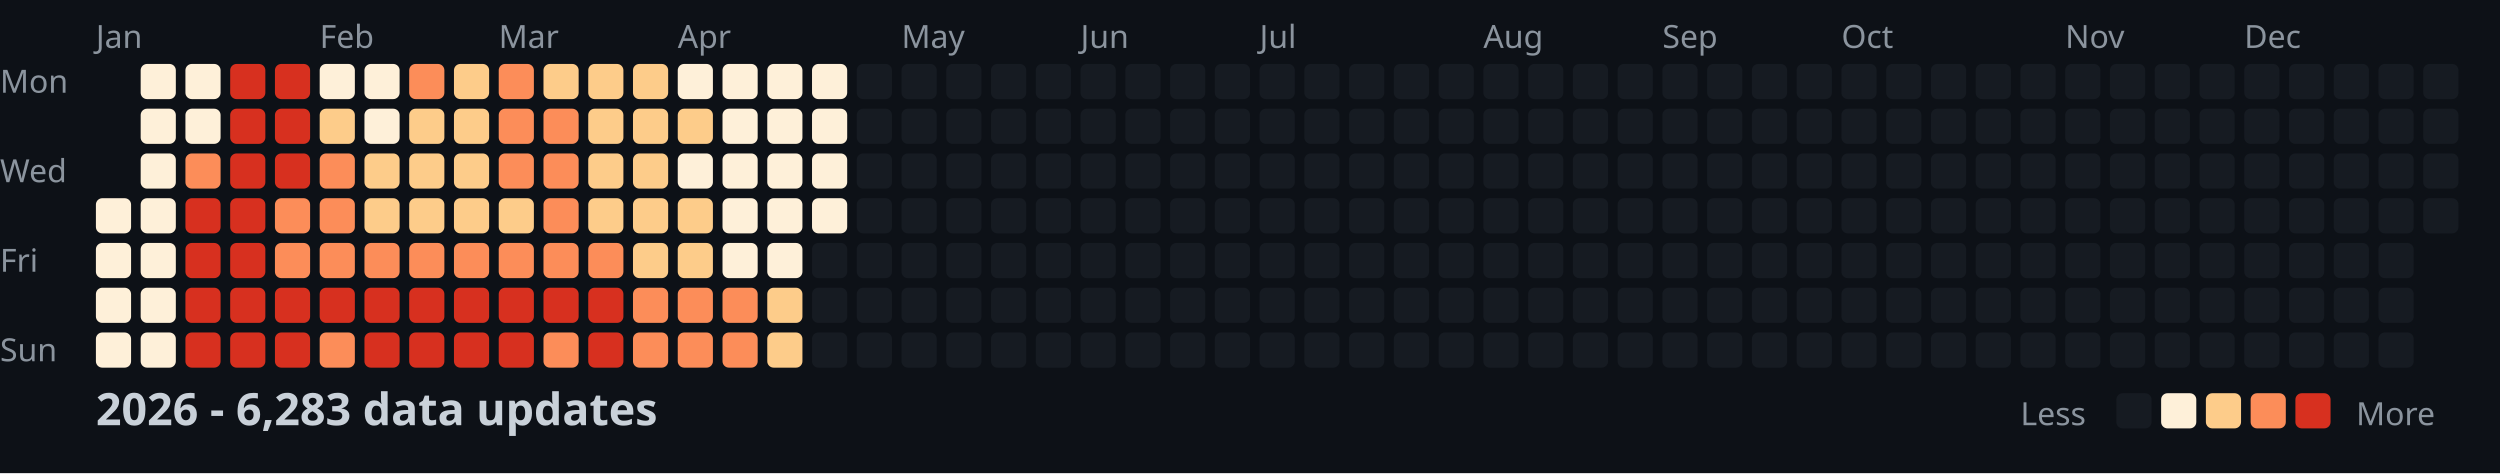
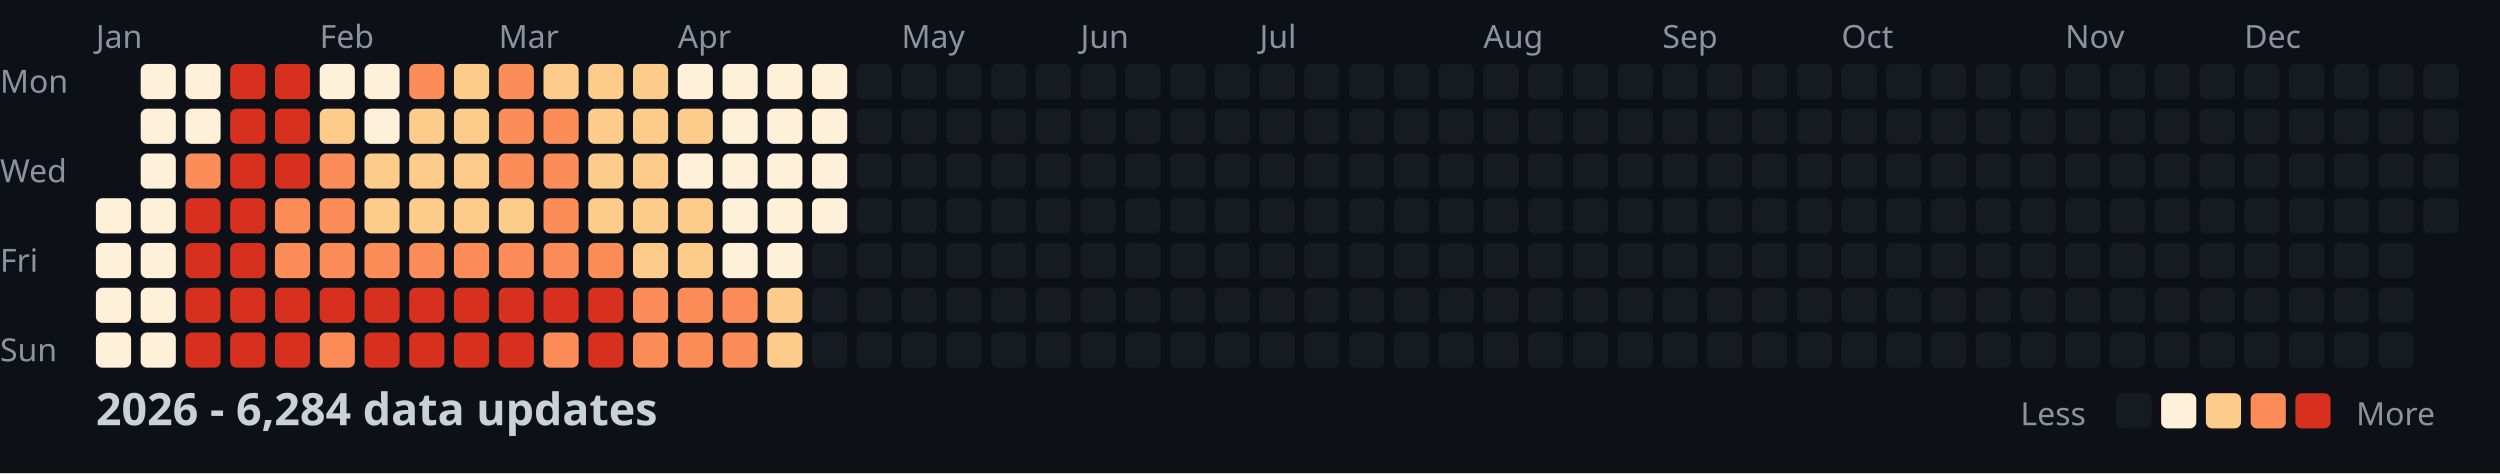
<svg xmlns="http://www.w3.org/2000/svg" width="782" height="148">
  <style>
    .month { font: 10px sans-serif; fill: #8b949e; }
    .day { font: 10px sans-serif; fill: #8b949e; }
    .title { font: bold 14px sans-serif; fill: #c9d1d9; }
    .legend { font: 10px sans-serif; fill: #8b949e; }
  </style>
  <rect width="100%" height="100%" fill="#0d1117" />
  <text x="0" y="29" class="day">Mon</text>
  <text x="0" y="57" class="day">Wed</text>
  <text x="0" y="85" class="day">Fri</text>
  <text x="0" y="113" class="day">Sun</text>
  <text x="30" y="15" class="month">Jan</text>
  <text x="100" y="15" class="month">Feb</text>
  <text x="156" y="15" class="month">Mar</text>
  <text x="212" y="15" class="month">Apr</text>
  <text x="282" y="15" class="month">May</text>
  <text x="338" y="15" class="month">Jun</text>
  <text x="394" y="15" class="month">Jul</text>
  <text x="464" y="15" class="month">Aug</text>
  <text x="520" y="15" class="month">Sep</text>
  <text x="576" y="15" class="month">Oct</text>
  <text x="646" y="15" class="month">Nov</text>
  <text x="702" y="15" class="month">Dec</text>
  <rect x="30" y="62" width="11" height="11" fill="#fef0d9" rx="2" />
  <rect x="30" y="76" width="11" height="11" fill="#fef0d9" rx="2" />
  <rect x="30" y="90" width="11" height="11" fill="#fef0d9" rx="2" />
  <rect x="30" y="104" width="11" height="11" fill="#fef0d9" rx="2" />
  <rect x="44" y="20" width="11" height="11" fill="#fef0d9" rx="2" />
  <rect x="44" y="34" width="11" height="11" fill="#fef0d9" rx="2" />
  <rect x="44" y="48" width="11" height="11" fill="#fef0d9" rx="2" />
  <rect x="44" y="62" width="11" height="11" fill="#fef0d9" rx="2" />
  <rect x="44" y="76" width="11" height="11" fill="#fef0d9" rx="2" />
  <rect x="44" y="90" width="11" height="11" fill="#fef0d9" rx="2" />
  <rect x="44" y="104" width="11" height="11" fill="#fef0d9" rx="2" />
  <rect x="58" y="20" width="11" height="11" fill="#fef0d9" rx="2" />
  <rect x="58" y="34" width="11" height="11" fill="#fef0d9" rx="2" />
  <rect x="58" y="48" width="11" height="11" fill="#fc8d59" rx="2" />
  <rect x="58" y="62" width="11" height="11" fill="#d7301f" rx="2" />
  <rect x="58" y="76" width="11" height="11" fill="#d7301f" rx="2" />
  <rect x="58" y="90" width="11" height="11" fill="#d7301f" rx="2" />
  <rect x="58" y="104" width="11" height="11" fill="#d7301f" rx="2" />
  <rect x="72" y="20" width="11" height="11" fill="#d7301f" rx="2" />
  <rect x="72" y="34" width="11" height="11" fill="#d7301f" rx="2" />
  <rect x="72" y="48" width="11" height="11" fill="#d7301f" rx="2" />
  <rect x="72" y="62" width="11" height="11" fill="#d7301f" rx="2" />
  <rect x="72" y="76" width="11" height="11" fill="#d7301f" rx="2" />
  <rect x="72" y="90" width="11" height="11" fill="#d7301f" rx="2" />
  <rect x="72" y="104" width="11" height="11" fill="#d7301f" rx="2" />
  <rect x="86" y="20" width="11" height="11" fill="#d7301f" rx="2" />
  <rect x="86" y="34" width="11" height="11" fill="#d7301f" rx="2" />
  <rect x="86" y="48" width="11" height="11" fill="#d7301f" rx="2" />
  <rect x="86" y="62" width="11" height="11" fill="#fc8d59" rx="2" />
  <rect x="86" y="76" width="11" height="11" fill="#fc8d59" rx="2" />
  <rect x="86" y="90" width="11" height="11" fill="#d7301f" rx="2" />
  <rect x="86" y="104" width="11" height="11" fill="#d7301f" rx="2" />
  <rect x="100" y="20" width="11" height="11" fill="#fef0d9" rx="2" />
  <rect x="100" y="34" width="11" height="11" fill="#fdcc8a" rx="2" />
  <rect x="100" y="48" width="11" height="11" fill="#fc8d59" rx="2" />
  <rect x="100" y="62" width="11" height="11" fill="#fc8d59" rx="2" />
  <rect x="100" y="76" width="11" height="11" fill="#fc8d59" rx="2" />
  <rect x="100" y="90" width="11" height="11" fill="#d7301f" rx="2" />
  <rect x="100" y="104" width="11" height="11" fill="#fc8d59" rx="2" />
  <rect x="114" y="20" width="11" height="11" fill="#fef0d9" rx="2" />
  <rect x="114" y="34" width="11" height="11" fill="#fef0d9" rx="2" />
  <rect x="114" y="48" width="11" height="11" fill="#fdcc8a" rx="2" />
  <rect x="114" y="62" width="11" height="11" fill="#fdcc8a" rx="2" />
  <rect x="114" y="76" width="11" height="11" fill="#fc8d59" rx="2" />
  <rect x="114" y="90" width="11" height="11" fill="#d7301f" rx="2" />
  <rect x="114" y="104" width="11" height="11" fill="#d7301f" rx="2" />
  <rect x="128" y="20" width="11" height="11" fill="#fc8d59" rx="2" />
  <rect x="128" y="34" width="11" height="11" fill="#fdcc8a" rx="2" />
  <rect x="128" y="48" width="11" height="11" fill="#fdcc8a" rx="2" />
  <rect x="128" y="62" width="11" height="11" fill="#fdcc8a" rx="2" />
  <rect x="128" y="76" width="11" height="11" fill="#fc8d59" rx="2" />
  <rect x="128" y="90" width="11" height="11" fill="#d7301f" rx="2" />
  <rect x="128" y="104" width="11" height="11" fill="#d7301f" rx="2" />
  <rect x="142" y="20" width="11" height="11" fill="#fdcc8a" rx="2" />
  <rect x="142" y="34" width="11" height="11" fill="#fdcc8a" rx="2" />
  <rect x="142" y="48" width="11" height="11" fill="#fdcc8a" rx="2" />
  <rect x="142" y="62" width="11" height="11" fill="#fdcc8a" rx="2" />
  <rect x="142" y="76" width="11" height="11" fill="#fc8d59" rx="2" />
  <rect x="142" y="90" width="11" height="11" fill="#d7301f" rx="2" />
  <rect x="142" y="104" width="11" height="11" fill="#d7301f" rx="2" />
  <rect x="156" y="20" width="11" height="11" fill="#fc8d59" rx="2" />
  <rect x="156" y="34" width="11" height="11" fill="#fc8d59" rx="2" />
  <rect x="156" y="48" width="11" height="11" fill="#fc8d59" rx="2" />
  <rect x="156" y="62" width="11" height="11" fill="#fdcc8a" rx="2" />
  <rect x="156" y="76" width="11" height="11" fill="#fc8d59" rx="2" />
  <rect x="156" y="90" width="11" height="11" fill="#d7301f" rx="2" />
  <rect x="156" y="104" width="11" height="11" fill="#d7301f" rx="2" />
  <rect x="170" y="20" width="11" height="11" fill="#fdcc8a" rx="2" />
  <rect x="170" y="34" width="11" height="11" fill="#fc8d59" rx="2" />
  <rect x="170" y="48" width="11" height="11" fill="#fc8d59" rx="2" />
  <rect x="170" y="62" width="11" height="11" fill="#fc8d59" rx="2" />
  <rect x="170" y="76" width="11" height="11" fill="#fc8d59" rx="2" />
  <rect x="170" y="90" width="11" height="11" fill="#d7301f" rx="2" />
  <rect x="170" y="104" width="11" height="11" fill="#fc8d59" rx="2" />
  <rect x="184" y="20" width="11" height="11" fill="#fdcc8a" rx="2" />
  <rect x="184" y="34" width="11" height="11" fill="#fdcc8a" rx="2" />
  <rect x="184" y="48" width="11" height="11" fill="#fdcc8a" rx="2" />
  <rect x="184" y="62" width="11" height="11" fill="#fdcc8a" rx="2" />
  <rect x="184" y="76" width="11" height="11" fill="#fc8d59" rx="2" />
  <rect x="184" y="90" width="11" height="11" fill="#d7301f" rx="2" />
  <rect x="184" y="104" width="11" height="11" fill="#d7301f" rx="2" />
  <rect x="198" y="20" width="11" height="11" fill="#fdcc8a" rx="2" />
  <rect x="198" y="34" width="11" height="11" fill="#fdcc8a" rx="2" />
  <rect x="198" y="48" width="11" height="11" fill="#fdcc8a" rx="2" />
  <rect x="198" y="62" width="11" height="11" fill="#fdcc8a" rx="2" />
  <rect x="198" y="76" width="11" height="11" fill="#fdcc8a" rx="2" />
  <rect x="198" y="90" width="11" height="11" fill="#fc8d59" rx="2" />
  <rect x="198" y="104" width="11" height="11" fill="#fc8d59" rx="2" />
  <rect x="212" y="20" width="11" height="11" fill="#fef0d9" rx="2" />
  <rect x="212" y="34" width="11" height="11" fill="#fdcc8a" rx="2" />
  <rect x="212" y="48" width="11" height="11" fill="#fef0d9" rx="2" />
  <rect x="212" y="62" width="11" height="11" fill="#fdcc8a" rx="2" />
  <rect x="212" y="76" width="11" height="11" fill="#fdcc8a" rx="2" />
  <rect x="212" y="90" width="11" height="11" fill="#fc8d59" rx="2" />
  <rect x="212" y="104" width="11" height="11" fill="#fc8d59" rx="2" />
  <rect x="226" y="20" width="11" height="11" fill="#fef0d9" rx="2" />
  <rect x="226" y="34" width="11" height="11" fill="#fef0d9" rx="2" />
  <rect x="226" y="48" width="11" height="11" fill="#fef0d9" rx="2" />
  <rect x="226" y="62" width="11" height="11" fill="#fef0d9" rx="2" />
  <rect x="226" y="76" width="11" height="11" fill="#fef0d9" rx="2" />
  <rect x="226" y="90" width="11" height="11" fill="#fc8d59" rx="2" />
  <rect x="226" y="104" width="11" height="11" fill="#fc8d59" rx="2" />
  <rect x="240" y="20" width="11" height="11" fill="#fef0d9" rx="2" />
  <rect x="240" y="34" width="11" height="11" fill="#fef0d9" rx="2" />
  <rect x="240" y="48" width="11" height="11" fill="#fef0d9" rx="2" />
  <rect x="240" y="62" width="11" height="11" fill="#fef0d9" rx="2" />
  <rect x="240" y="76" width="11" height="11" fill="#fef0d9" rx="2" />
  <rect x="240" y="90" width="11" height="11" fill="#fdcc8a" rx="2" />
  <rect x="240" y="104" width="11" height="11" fill="#fdcc8a" rx="2" />
  <rect x="254" y="20" width="11" height="11" fill="#fef0d9" rx="2" />
  <rect x="254" y="34" width="11" height="11" fill="#fef0d9" rx="2" />
  <rect x="254" y="48" width="11" height="11" fill="#fef0d9" rx="2" />
  <rect x="254" y="62" width="11" height="11" fill="#fef0d9" rx="2" />
  <rect x="254" y="76" width="11" height="11" fill="#161b22" rx="2" />
  <rect x="254" y="90" width="11" height="11" fill="#161b22" rx="2" />
  <rect x="254" y="104" width="11" height="11" fill="#161b22" rx="2" />
  <rect x="268" y="20" width="11" height="11" fill="#161b22" rx="2" />
  <rect x="268" y="34" width="11" height="11" fill="#161b22" rx="2" />
  <rect x="268" y="48" width="11" height="11" fill="#161b22" rx="2" />
  <rect x="268" y="62" width="11" height="11" fill="#161b22" rx="2" />
  <rect x="268" y="76" width="11" height="11" fill="#161b22" rx="2" />
  <rect x="268" y="90" width="11" height="11" fill="#161b22" rx="2" />
  <rect x="268" y="104" width="11" height="11" fill="#161b22" rx="2" />
  <rect x="282" y="20" width="11" height="11" fill="#161b22" rx="2" />
  <rect x="282" y="34" width="11" height="11" fill="#161b22" rx="2" />
  <rect x="282" y="48" width="11" height="11" fill="#161b22" rx="2" />
  <rect x="282" y="62" width="11" height="11" fill="#161b22" rx="2" />
  <rect x="282" y="76" width="11" height="11" fill="#161b22" rx="2" />
  <rect x="282" y="90" width="11" height="11" fill="#161b22" rx="2" />
  <rect x="282" y="104" width="11" height="11" fill="#161b22" rx="2" />
  <rect x="296" y="20" width="11" height="11" fill="#161b22" rx="2" />
  <rect x="296" y="34" width="11" height="11" fill="#161b22" rx="2" />
  <rect x="296" y="48" width="11" height="11" fill="#161b22" rx="2" />
  <rect x="296" y="62" width="11" height="11" fill="#161b22" rx="2" />
  <rect x="296" y="76" width="11" height="11" fill="#161b22" rx="2" />
  <rect x="296" y="90" width="11" height="11" fill="#161b22" rx="2" />
  <rect x="296" y="104" width="11" height="11" fill="#161b22" rx="2" />
  <rect x="310" y="20" width="11" height="11" fill="#161b22" rx="2" />
  <rect x="310" y="34" width="11" height="11" fill="#161b22" rx="2" />
  <rect x="310" y="48" width="11" height="11" fill="#161b22" rx="2" />
  <rect x="310" y="62" width="11" height="11" fill="#161b22" rx="2" />
  <rect x="310" y="76" width="11" height="11" fill="#161b22" rx="2" />
  <rect x="310" y="90" width="11" height="11" fill="#161b22" rx="2" />
  <rect x="310" y="104" width="11" height="11" fill="#161b22" rx="2" />
  <rect x="324" y="20" width="11" height="11" fill="#161b22" rx="2" />
  <rect x="324" y="34" width="11" height="11" fill="#161b22" rx="2" />
  <rect x="324" y="48" width="11" height="11" fill="#161b22" rx="2" />
  <rect x="324" y="62" width="11" height="11" fill="#161b22" rx="2" />
  <rect x="324" y="76" width="11" height="11" fill="#161b22" rx="2" />
  <rect x="324" y="90" width="11" height="11" fill="#161b22" rx="2" />
  <rect x="324" y="104" width="11" height="11" fill="#161b22" rx="2" />
  <rect x="338" y="20" width="11" height="11" fill="#161b22" rx="2" />
  <rect x="338" y="34" width="11" height="11" fill="#161b22" rx="2" />
  <rect x="338" y="48" width="11" height="11" fill="#161b22" rx="2" />
  <rect x="338" y="62" width="11" height="11" fill="#161b22" rx="2" />
  <rect x="338" y="76" width="11" height="11" fill="#161b22" rx="2" />
  <rect x="338" y="90" width="11" height="11" fill="#161b22" rx="2" />
  <rect x="338" y="104" width="11" height="11" fill="#161b22" rx="2" />
  <rect x="352" y="20" width="11" height="11" fill="#161b22" rx="2" />
  <rect x="352" y="34" width="11" height="11" fill="#161b22" rx="2" />
  <rect x="352" y="48" width="11" height="11" fill="#161b22" rx="2" />
  <rect x="352" y="62" width="11" height="11" fill="#161b22" rx="2" />
  <rect x="352" y="76" width="11" height="11" fill="#161b22" rx="2" />
  <rect x="352" y="90" width="11" height="11" fill="#161b22" rx="2" />
  <rect x="352" y="104" width="11" height="11" fill="#161b22" rx="2" />
  <rect x="366" y="20" width="11" height="11" fill="#161b22" rx="2" />
  <rect x="366" y="34" width="11" height="11" fill="#161b22" rx="2" />
  <rect x="366" y="48" width="11" height="11" fill="#161b22" rx="2" />
  <rect x="366" y="62" width="11" height="11" fill="#161b22" rx="2" />
  <rect x="366" y="76" width="11" height="11" fill="#161b22" rx="2" />
  <rect x="366" y="90" width="11" height="11" fill="#161b22" rx="2" />
  <rect x="366" y="104" width="11" height="11" fill="#161b22" rx="2" />
  <rect x="380" y="20" width="11" height="11" fill="#161b22" rx="2" />
  <rect x="380" y="34" width="11" height="11" fill="#161b22" rx="2" />
  <rect x="380" y="48" width="11" height="11" fill="#161b22" rx="2" />
  <rect x="380" y="62" width="11" height="11" fill="#161b22" rx="2" />
  <rect x="380" y="76" width="11" height="11" fill="#161b22" rx="2" />
  <rect x="380" y="90" width="11" height="11" fill="#161b22" rx="2" />
  <rect x="380" y="104" width="11" height="11" fill="#161b22" rx="2" />
  <rect x="394" y="20" width="11" height="11" fill="#161b22" rx="2" />
  <rect x="394" y="34" width="11" height="11" fill="#161b22" rx="2" />
  <rect x="394" y="48" width="11" height="11" fill="#161b22" rx="2" />
  <rect x="394" y="62" width="11" height="11" fill="#161b22" rx="2" />
  <rect x="394" y="76" width="11" height="11" fill="#161b22" rx="2" />
  <rect x="394" y="90" width="11" height="11" fill="#161b22" rx="2" />
  <rect x="394" y="104" width="11" height="11" fill="#161b22" rx="2" />
  <rect x="408" y="20" width="11" height="11" fill="#161b22" rx="2" />
  <rect x="408" y="34" width="11" height="11" fill="#161b22" rx="2" />
  <rect x="408" y="48" width="11" height="11" fill="#161b22" rx="2" />
  <rect x="408" y="62" width="11" height="11" fill="#161b22" rx="2" />
  <rect x="408" y="76" width="11" height="11" fill="#161b22" rx="2" />
  <rect x="408" y="90" width="11" height="11" fill="#161b22" rx="2" />
  <rect x="408" y="104" width="11" height="11" fill="#161b22" rx="2" />
  <rect x="422" y="20" width="11" height="11" fill="#161b22" rx="2" />
  <rect x="422" y="34" width="11" height="11" fill="#161b22" rx="2" />
  <rect x="422" y="48" width="11" height="11" fill="#161b22" rx="2" />
  <rect x="422" y="62" width="11" height="11" fill="#161b22" rx="2" />
  <rect x="422" y="76" width="11" height="11" fill="#161b22" rx="2" />
  <rect x="422" y="90" width="11" height="11" fill="#161b22" rx="2" />
  <rect x="422" y="104" width="11" height="11" fill="#161b22" rx="2" />
  <rect x="436" y="20" width="11" height="11" fill="#161b22" rx="2" />
  <rect x="436" y="34" width="11" height="11" fill="#161b22" rx="2" />
  <rect x="436" y="48" width="11" height="11" fill="#161b22" rx="2" />
  <rect x="436" y="62" width="11" height="11" fill="#161b22" rx="2" />
  <rect x="436" y="76" width="11" height="11" fill="#161b22" rx="2" />
  <rect x="436" y="90" width="11" height="11" fill="#161b22" rx="2" />
  <rect x="436" y="104" width="11" height="11" fill="#161b22" rx="2" />
  <rect x="450" y="20" width="11" height="11" fill="#161b22" rx="2" />
  <rect x="450" y="34" width="11" height="11" fill="#161b22" rx="2" />
  <rect x="450" y="48" width="11" height="11" fill="#161b22" rx="2" />
  <rect x="450" y="62" width="11" height="11" fill="#161b22" rx="2" />
  <rect x="450" y="76" width="11" height="11" fill="#161b22" rx="2" />
  <rect x="450" y="90" width="11" height="11" fill="#161b22" rx="2" />
  <rect x="450" y="104" width="11" height="11" fill="#161b22" rx="2" />
  <rect x="464" y="20" width="11" height="11" fill="#161b22" rx="2" />
  <rect x="464" y="34" width="11" height="11" fill="#161b22" rx="2" />
  <rect x="464" y="48" width="11" height="11" fill="#161b22" rx="2" />
  <rect x="464" y="62" width="11" height="11" fill="#161b22" rx="2" />
  <rect x="464" y="76" width="11" height="11" fill="#161b22" rx="2" />
  <rect x="464" y="90" width="11" height="11" fill="#161b22" rx="2" />
  <rect x="464" y="104" width="11" height="11" fill="#161b22" rx="2" />
  <rect x="478" y="20" width="11" height="11" fill="#161b22" rx="2" />
  <rect x="478" y="34" width="11" height="11" fill="#161b22" rx="2" />
  <rect x="478" y="48" width="11" height="11" fill="#161b22" rx="2" />
  <rect x="478" y="62" width="11" height="11" fill="#161b22" rx="2" />
  <rect x="478" y="76" width="11" height="11" fill="#161b22" rx="2" />
  <rect x="478" y="90" width="11" height="11" fill="#161b22" rx="2" />
  <rect x="478" y="104" width="11" height="11" fill="#161b22" rx="2" />
  <rect x="492" y="20" width="11" height="11" fill="#161b22" rx="2" />
  <rect x="492" y="34" width="11" height="11" fill="#161b22" rx="2" />
  <rect x="492" y="48" width="11" height="11" fill="#161b22" rx="2" />
  <rect x="492" y="62" width="11" height="11" fill="#161b22" rx="2" />
  <rect x="492" y="76" width="11" height="11" fill="#161b22" rx="2" />
  <rect x="492" y="90" width="11" height="11" fill="#161b22" rx="2" />
  <rect x="492" y="104" width="11" height="11" fill="#161b22" rx="2" />
  <rect x="506" y="20" width="11" height="11" fill="#161b22" rx="2" />
  <rect x="506" y="34" width="11" height="11" fill="#161b22" rx="2" />
  <rect x="506" y="48" width="11" height="11" fill="#161b22" rx="2" />
  <rect x="506" y="62" width="11" height="11" fill="#161b22" rx="2" />
  <rect x="506" y="76" width="11" height="11" fill="#161b22" rx="2" />
  <rect x="506" y="90" width="11" height="11" fill="#161b22" rx="2" />
  <rect x="506" y="104" width="11" height="11" fill="#161b22" rx="2" />
  <rect x="520" y="20" width="11" height="11" fill="#161b22" rx="2" />
  <rect x="520" y="34" width="11" height="11" fill="#161b22" rx="2" />
  <rect x="520" y="48" width="11" height="11" fill="#161b22" rx="2" />
  <rect x="520" y="62" width="11" height="11" fill="#161b22" rx="2" />
  <rect x="520" y="76" width="11" height="11" fill="#161b22" rx="2" />
  <rect x="520" y="90" width="11" height="11" fill="#161b22" rx="2" />
  <rect x="520" y="104" width="11" height="11" fill="#161b22" rx="2" />
  <rect x="534" y="20" width="11" height="11" fill="#161b22" rx="2" />
  <rect x="534" y="34" width="11" height="11" fill="#161b22" rx="2" />
  <rect x="534" y="48" width="11" height="11" fill="#161b22" rx="2" />
  <rect x="534" y="62" width="11" height="11" fill="#161b22" rx="2" />
  <rect x="534" y="76" width="11" height="11" fill="#161b22" rx="2" />
  <rect x="534" y="90" width="11" height="11" fill="#161b22" rx="2" />
  <rect x="534" y="104" width="11" height="11" fill="#161b22" rx="2" />
  <rect x="548" y="20" width="11" height="11" fill="#161b22" rx="2" />
  <rect x="548" y="34" width="11" height="11" fill="#161b22" rx="2" />
  <rect x="548" y="48" width="11" height="11" fill="#161b22" rx="2" />
  <rect x="548" y="62" width="11" height="11" fill="#161b22" rx="2" />
  <rect x="548" y="76" width="11" height="11" fill="#161b22" rx="2" />
  <rect x="548" y="90" width="11" height="11" fill="#161b22" rx="2" />
  <rect x="548" y="104" width="11" height="11" fill="#161b22" rx="2" />
  <rect x="562" y="20" width="11" height="11" fill="#161b22" rx="2" />
  <rect x="562" y="34" width="11" height="11" fill="#161b22" rx="2" />
  <rect x="562" y="48" width="11" height="11" fill="#161b22" rx="2" />
  <rect x="562" y="62" width="11" height="11" fill="#161b22" rx="2" />
  <rect x="562" y="76" width="11" height="11" fill="#161b22" rx="2" />
  <rect x="562" y="90" width="11" height="11" fill="#161b22" rx="2" />
  <rect x="562" y="104" width="11" height="11" fill="#161b22" rx="2" />
  <rect x="576" y="20" width="11" height="11" fill="#161b22" rx="2" />
  <rect x="576" y="34" width="11" height="11" fill="#161b22" rx="2" />
  <rect x="576" y="48" width="11" height="11" fill="#161b22" rx="2" />
  <rect x="576" y="62" width="11" height="11" fill="#161b22" rx="2" />
  <rect x="576" y="76" width="11" height="11" fill="#161b22" rx="2" />
  <rect x="576" y="90" width="11" height="11" fill="#161b22" rx="2" />
  <rect x="576" y="104" width="11" height="11" fill="#161b22" rx="2" />
  <rect x="590" y="20" width="11" height="11" fill="#161b22" rx="2" />
  <rect x="590" y="34" width="11" height="11" fill="#161b22" rx="2" />
  <rect x="590" y="48" width="11" height="11" fill="#161b22" rx="2" />
  <rect x="590" y="62" width="11" height="11" fill="#161b22" rx="2" />
  <rect x="590" y="76" width="11" height="11" fill="#161b22" rx="2" />
  <rect x="590" y="90" width="11" height="11" fill="#161b22" rx="2" />
  <rect x="590" y="104" width="11" height="11" fill="#161b22" rx="2" />
  <rect x="604" y="20" width="11" height="11" fill="#161b22" rx="2" />
  <rect x="604" y="34" width="11" height="11" fill="#161b22" rx="2" />
  <rect x="604" y="48" width="11" height="11" fill="#161b22" rx="2" />
  <rect x="604" y="62" width="11" height="11" fill="#161b22" rx="2" />
  <rect x="604" y="76" width="11" height="11" fill="#161b22" rx="2" />
  <rect x="604" y="90" width="11" height="11" fill="#161b22" rx="2" />
  <rect x="604" y="104" width="11" height="11" fill="#161b22" rx="2" />
  <rect x="618" y="20" width="11" height="11" fill="#161b22" rx="2" />
  <rect x="618" y="34" width="11" height="11" fill="#161b22" rx="2" />
  <rect x="618" y="48" width="11" height="11" fill="#161b22" rx="2" />
  <rect x="618" y="62" width="11" height="11" fill="#161b22" rx="2" />
  <rect x="618" y="76" width="11" height="11" fill="#161b22" rx="2" />
  <rect x="618" y="90" width="11" height="11" fill="#161b22" rx="2" />
  <rect x="618" y="104" width="11" height="11" fill="#161b22" rx="2" />
  <rect x="632" y="20" width="11" height="11" fill="#161b22" rx="2" />
  <rect x="632" y="34" width="11" height="11" fill="#161b22" rx="2" />
  <rect x="632" y="48" width="11" height="11" fill="#161b22" rx="2" />
  <rect x="632" y="62" width="11" height="11" fill="#161b22" rx="2" />
  <rect x="632" y="76" width="11" height="11" fill="#161b22" rx="2" />
  <rect x="632" y="90" width="11" height="11" fill="#161b22" rx="2" />
  <rect x="632" y="104" width="11" height="11" fill="#161b22" rx="2" />
  <rect x="646" y="20" width="11" height="11" fill="#161b22" rx="2" />
  <rect x="646" y="34" width="11" height="11" fill="#161b22" rx="2" />
  <rect x="646" y="48" width="11" height="11" fill="#161b22" rx="2" />
  <rect x="646" y="62" width="11" height="11" fill="#161b22" rx="2" />
  <rect x="646" y="76" width="11" height="11" fill="#161b22" rx="2" />
  <rect x="646" y="90" width="11" height="11" fill="#161b22" rx="2" />
  <rect x="646" y="104" width="11" height="11" fill="#161b22" rx="2" />
  <rect x="660" y="20" width="11" height="11" fill="#161b22" rx="2" />
  <rect x="660" y="34" width="11" height="11" fill="#161b22" rx="2" />
  <rect x="660" y="48" width="11" height="11" fill="#161b22" rx="2" />
  <rect x="660" y="62" width="11" height="11" fill="#161b22" rx="2" />
  <rect x="660" y="76" width="11" height="11" fill="#161b22" rx="2" />
  <rect x="660" y="90" width="11" height="11" fill="#161b22" rx="2" />
  <rect x="660" y="104" width="11" height="11" fill="#161b22" rx="2" />
  <rect x="674" y="20" width="11" height="11" fill="#161b22" rx="2" />
  <rect x="674" y="34" width="11" height="11" fill="#161b22" rx="2" />
  <rect x="674" y="48" width="11" height="11" fill="#161b22" rx="2" />
  <rect x="674" y="62" width="11" height="11" fill="#161b22" rx="2" />
  <rect x="674" y="76" width="11" height="11" fill="#161b22" rx="2" />
  <rect x="674" y="90" width="11" height="11" fill="#161b22" rx="2" />
  <rect x="674" y="104" width="11" height="11" fill="#161b22" rx="2" />
  <rect x="688" y="20" width="11" height="11" fill="#161b22" rx="2" />
  <rect x="688" y="34" width="11" height="11" fill="#161b22" rx="2" />
  <rect x="688" y="48" width="11" height="11" fill="#161b22" rx="2" />
  <rect x="688" y="62" width="11" height="11" fill="#161b22" rx="2" />
  <rect x="688" y="76" width="11" height="11" fill="#161b22" rx="2" />
  <rect x="688" y="90" width="11" height="11" fill="#161b22" rx="2" />
  <rect x="688" y="104" width="11" height="11" fill="#161b22" rx="2" />
  <rect x="702" y="20" width="11" height="11" fill="#161b22" rx="2" />
  <rect x="702" y="34" width="11" height="11" fill="#161b22" rx="2" />
  <rect x="702" y="48" width="11" height="11" fill="#161b22" rx="2" />
  <rect x="702" y="62" width="11" height="11" fill="#161b22" rx="2" />
  <rect x="702" y="76" width="11" height="11" fill="#161b22" rx="2" />
  <rect x="702" y="90" width="11" height="11" fill="#161b22" rx="2" />
  <rect x="702" y="104" width="11" height="11" fill="#161b22" rx="2" />
  <rect x="716" y="20" width="11" height="11" fill="#161b22" rx="2" />
  <rect x="716" y="34" width="11" height="11" fill="#161b22" rx="2" />
  <rect x="716" y="48" width="11" height="11" fill="#161b22" rx="2" />
  <rect x="716" y="62" width="11" height="11" fill="#161b22" rx="2" />
  <rect x="716" y="76" width="11" height="11" fill="#161b22" rx="2" />
  <rect x="716" y="90" width="11" height="11" fill="#161b22" rx="2" />
  <rect x="716" y="104" width="11" height="11" fill="#161b22" rx="2" />
  <rect x="730" y="20" width="11" height="11" fill="#161b22" rx="2" />
  <rect x="730" y="34" width="11" height="11" fill="#161b22" rx="2" />
  <rect x="730" y="48" width="11" height="11" fill="#161b22" rx="2" />
  <rect x="730" y="62" width="11" height="11" fill="#161b22" rx="2" />
  <rect x="730" y="76" width="11" height="11" fill="#161b22" rx="2" />
  <rect x="730" y="90" width="11" height="11" fill="#161b22" rx="2" />
  <rect x="730" y="104" width="11" height="11" fill="#161b22" rx="2" />
  <rect x="744" y="20" width="11" height="11" fill="#161b22" rx="2" />
  <rect x="744" y="34" width="11" height="11" fill="#161b22" rx="2" />
  <rect x="744" y="48" width="11" height="11" fill="#161b22" rx="2" />
  <rect x="744" y="62" width="11" height="11" fill="#161b22" rx="2" />
  <rect x="744" y="76" width="11" height="11" fill="#161b22" rx="2" />
  <rect x="744" y="90" width="11" height="11" fill="#161b22" rx="2" />
  <rect x="744" y="104" width="11" height="11" fill="#161b22" rx="2" />
  <rect x="758" y="20" width="11" height="11" fill="#161b22" rx="2" />
  <rect x="758" y="34" width="11" height="11" fill="#161b22" rx="2" />
  <rect x="758" y="48" width="11" height="11" fill="#161b22" rx="2" />
  <rect x="758" y="62" width="11" height="11" fill="#161b22" rx="2" />
-   <text x="30" y="133" class="title">2026 - 6,283 data updates</text>
+   <text x="30" y="133" class="title">2026 - 6,284 data updates</text>
  <text x="632" y="133" class="legend">Less</text>
  <rect x="662" y="123" width="11" height="11" fill="#161b22" rx="2" />
  <rect x="676" y="123" width="11" height="11" fill="#fef0d9" rx="2" />
  <rect x="690" y="123" width="11" height="11" fill="#fdcc8a" rx="2" />
  <rect x="704" y="123" width="11" height="11" fill="#fc8d59" rx="2" />
  <rect x="718" y="123" width="11" height="11" fill="#d7301f" rx="2" />
  <text x="737" y="133" class="legend">More</text>
</svg>
